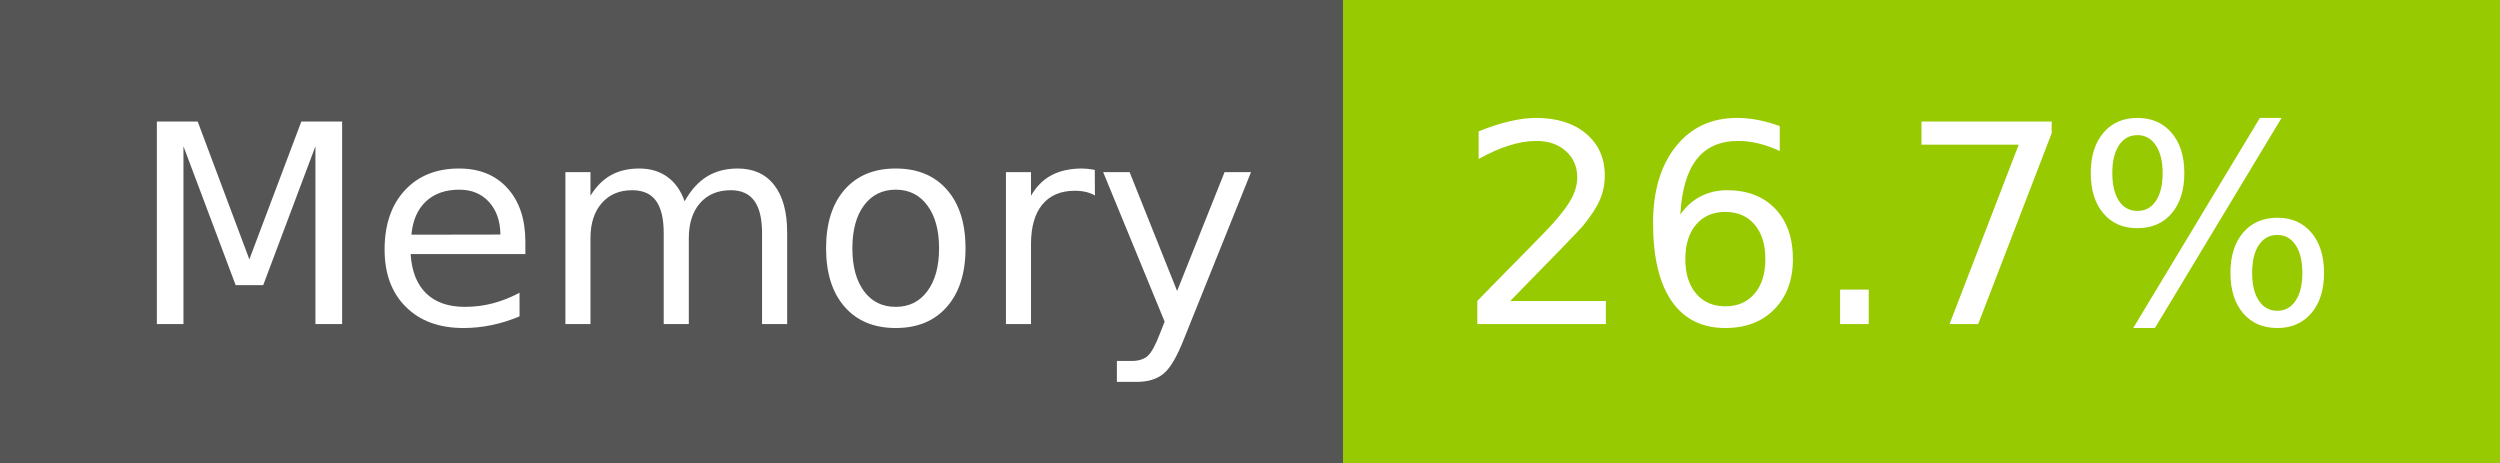
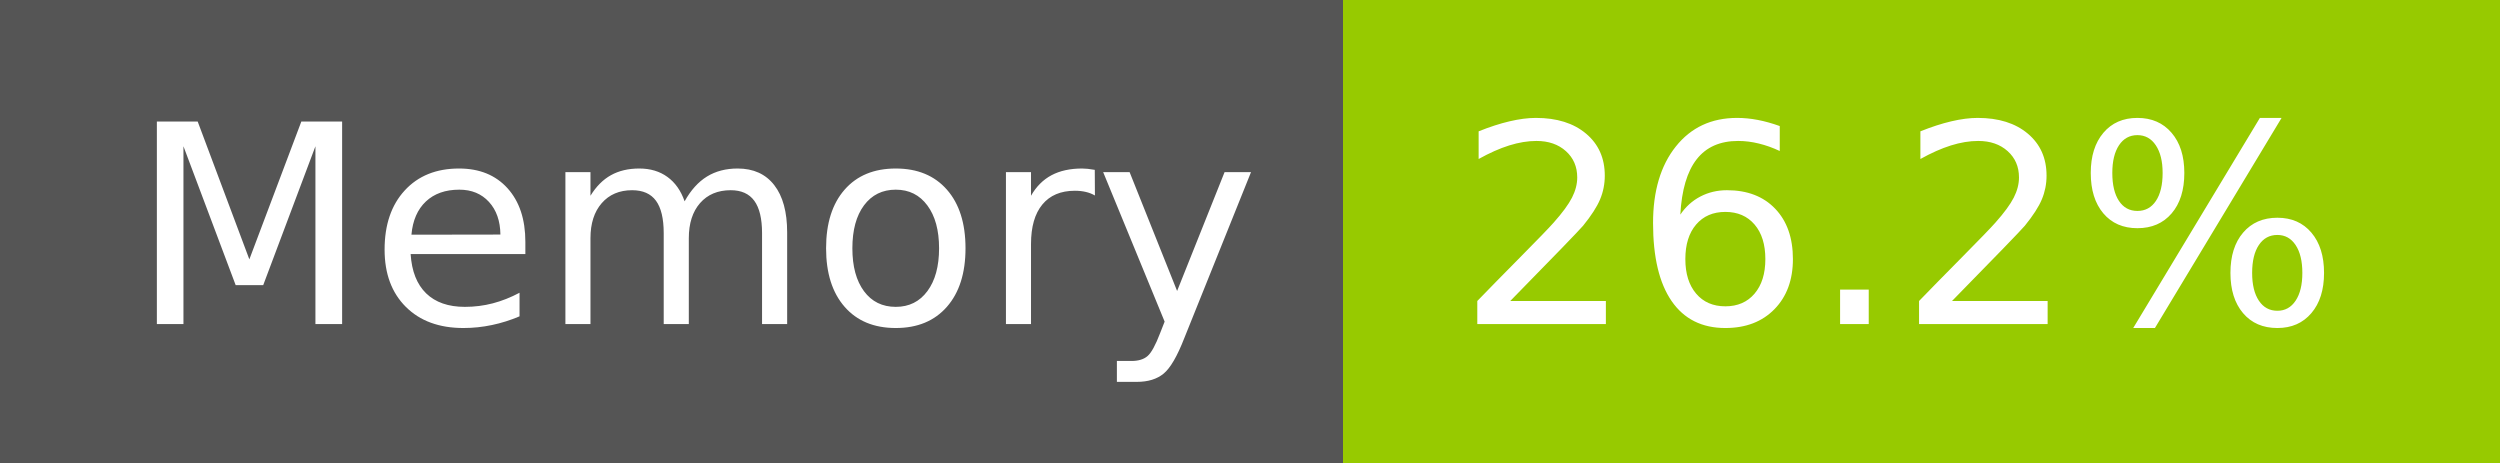
- <svg xmlns="http://www.w3.org/2000/svg" width="108" height="20" role="img" aria-label="Memory: 26.7%">
+ <svg xmlns="http://www.w3.org/2000/svg" width="108" height="20" role="img" aria-label="Memory: 26.2%">
  <g shape-rendering="crispEdges">
    <rect width="58" height="20" fill="#555" />
    <rect x="58" width="50" height="20" fill="#97ca00" />
  </g>
  <g fill="#fff" text-anchor="middle" font-family="Verdana,Geneva,DejaVu Sans,sans-serif" text-rendering="geometricPrecision" font-size="120">
    <text x="300" y="140" transform="scale(.1)" fill="#fff" textLength="466">Memory</text>
-     <text x="820" y="140" transform="scale(.1)" fill="#fff" textLength="390">26.7%</text>
+     <text x="820" y="140" transform="scale(.1)" fill="#fff" textLength="390">26.2%</text>
  </g>
</svg>
